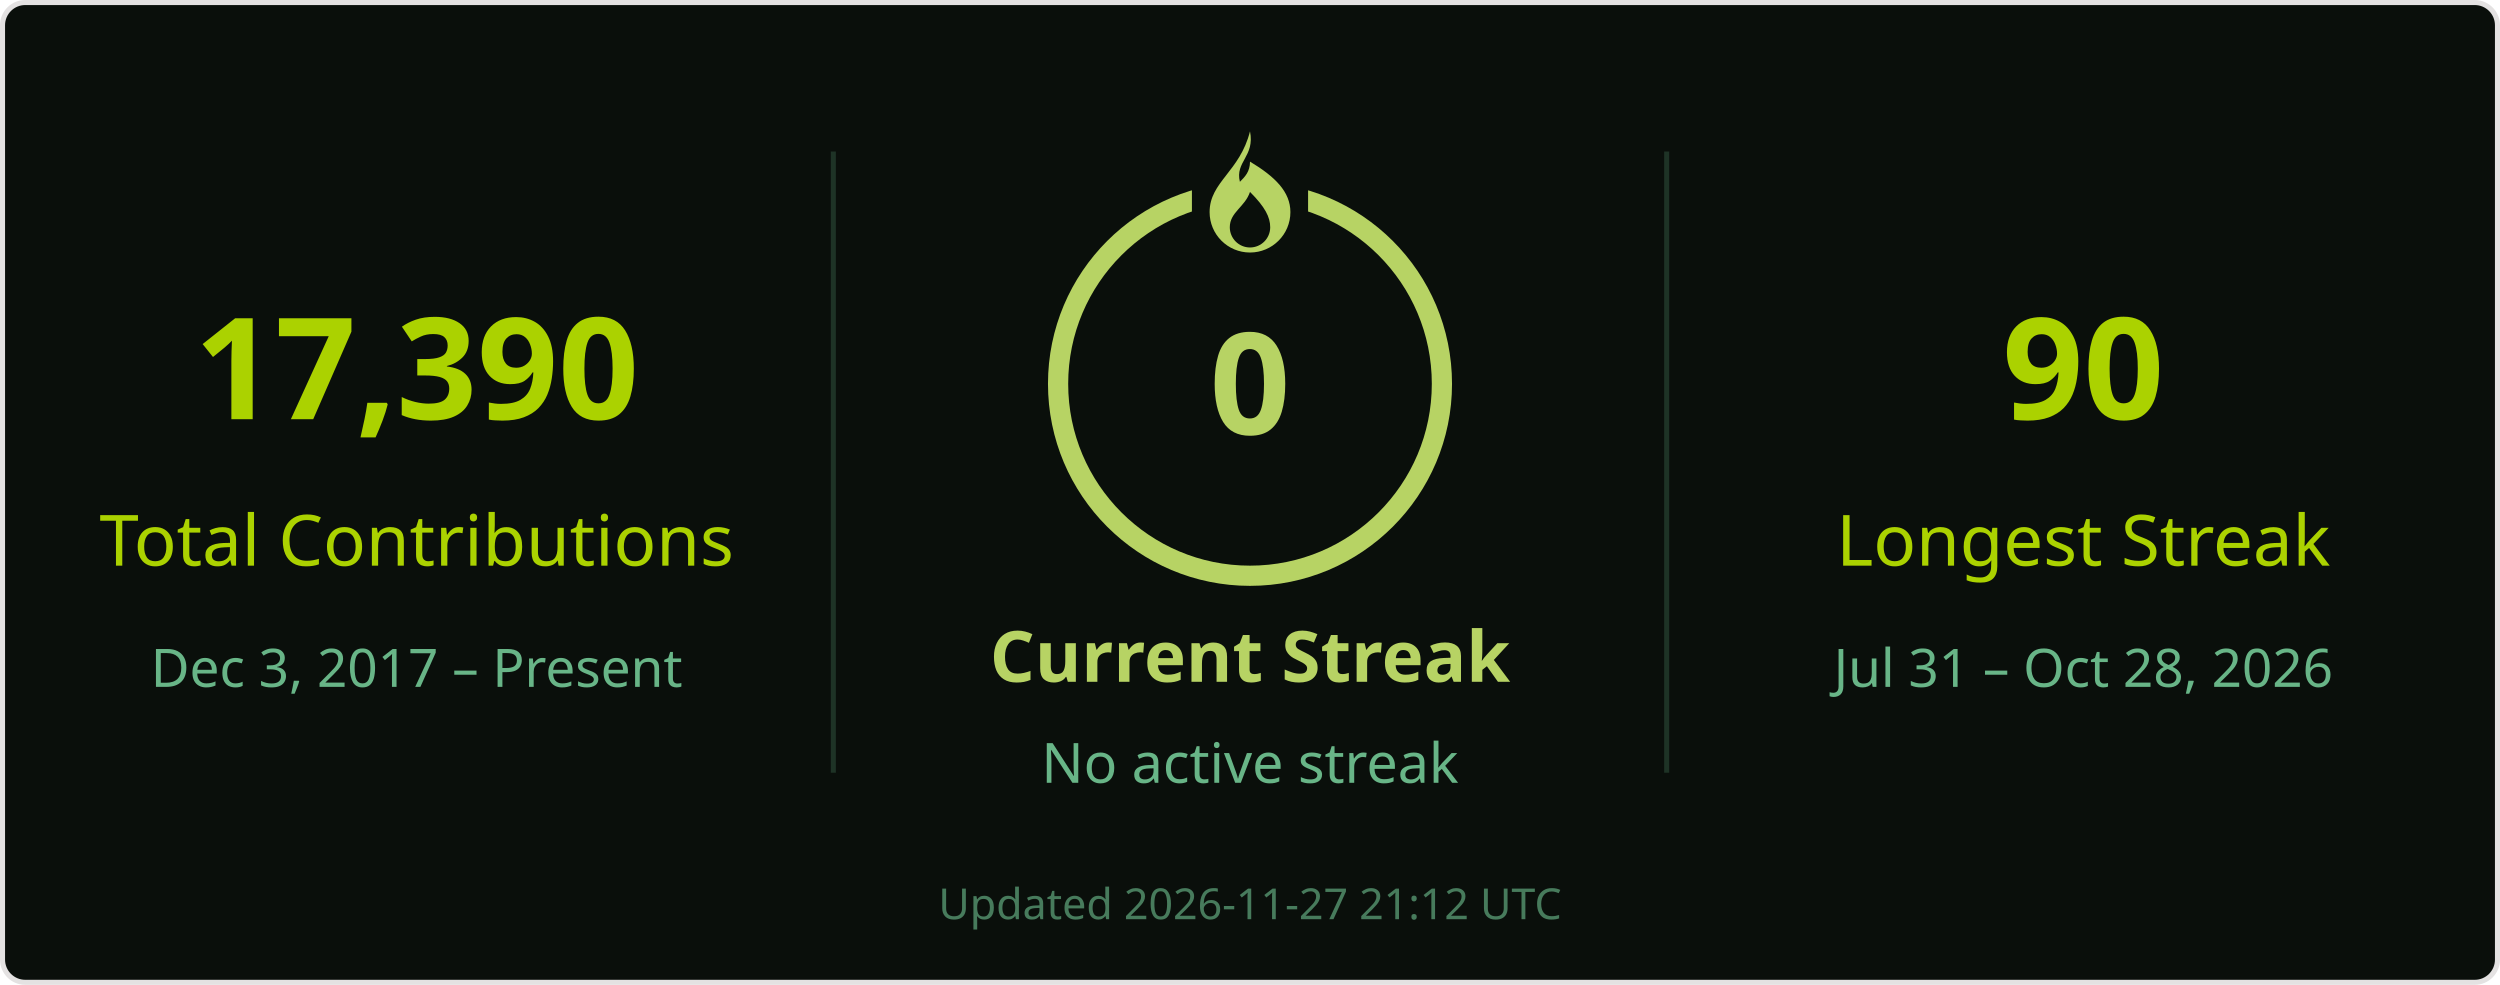
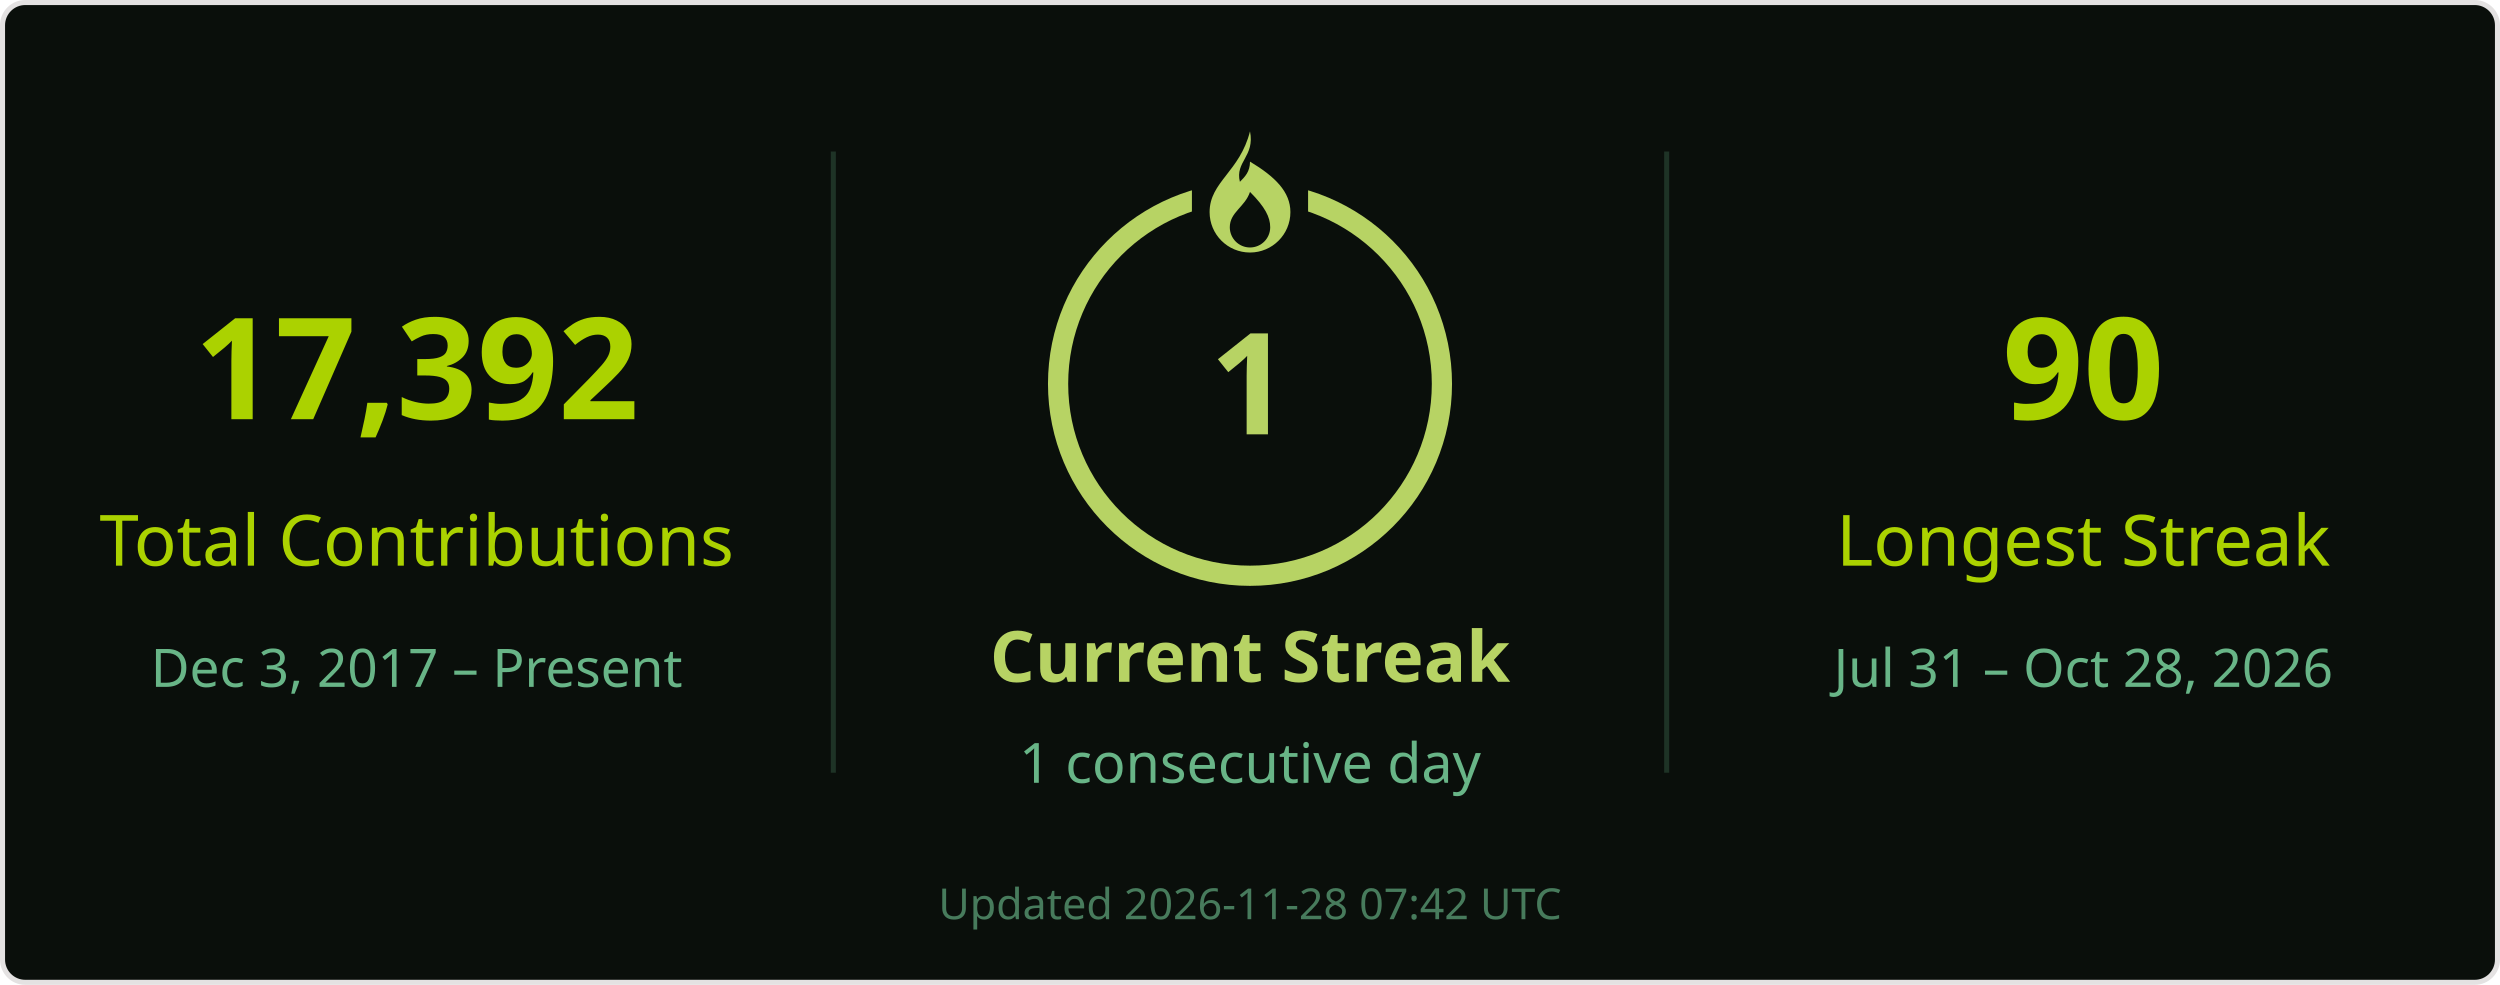
<svg xmlns="http://www.w3.org/2000/svg" width="495" height="195" viewBox="0 0 495 195" role="img" aria-labelledby="title desc">
  <rect x=".5" y=".5" width="494" height="194" rx="4.5" fill="#0a0f0b" stroke="#e4e2e2" />
  <g font-family="Segoe UI, Ubuntu, Helvetica Neue, sans-serif">
    <path d="M165 30v123M330 30v123" stroke="#68b587" stroke-opacity=".22" />
-     <text x="82.5" y="83" font-size="28" fill="#abd200" text-anchor="middle" font-weight="700">17,390</text>
+     <text x="82.5" y="83" font-size="28" fill="#abd200" text-anchor="middle" font-weight="700">17,392</text>
    <text x="82.5" y="112" font-size="14" fill="#abd200" text-anchor="middle">Total Contributions</text>
    <text x="82.5" y="136" font-size="10.5" fill="#68b587" text-anchor="middle">Dec 3, 2017 – Present</text>
    <circle cx="247.5" cy="76" r="38" stroke="#b7d364" stroke-width="4" fill="none" />
    <rect x="236" y="26" width="23" height="21" fill="#0a0f0b" />
    <g transform="translate(239.5 26)" fill="#b7d364">
      <path d="M8 0c1 5-3 6-2 10 1-1 2-2 2-4 5 3 8 6 8 10a8 8 0 0 1-16 0C0 10 6 8 8 0Zm0 12c-1 3-4 4-4 7a4 4 0 0 0 8 0c0-2-1-4-4-7Z" />
    </g>
-     <text x="247.5" y="86" font-size="28" fill="#b7d364" text-anchor="middle" font-weight="700">0</text>
+     <text x="247.5" y="86" font-size="28" fill="#b7d364" text-anchor="middle" font-weight="700">1</text>
    <text x="247.5" y="135" font-size="14" fill="#b7d364" text-anchor="middle" font-weight="700">Current Streak</text>
-     <text x="247.5" y="155" font-size="11" fill="#68b587" text-anchor="middle">No active streak</text>
+     <text x="247.5" y="155" font-size="11" fill="#68b587" text-anchor="middle">1 consecutive day</text>
    <text x="412.5" y="83" font-size="28" fill="#abd200" text-anchor="middle" font-weight="700">90</text>
    <text x="412.5" y="112" font-size="14" fill="#abd200" text-anchor="middle">Longest Streak</text>
    <text x="412.5" y="136" font-size="10.5" fill="#68b587" text-anchor="middle">Jul 31 – Oct 28, 2026</text>
-     <text x="247.5" y="182" font-size="8.5" fill="#68b587" text-anchor="middle" opacity=".65">Updated 2026-11-27 21:12 UTC</text>
+     <text x="247.5" y="182" font-size="8.5" fill="#68b587" text-anchor="middle" opacity=".65">Updated 2026-11-28 07:42 UTC</text>
  </g>
</svg>
